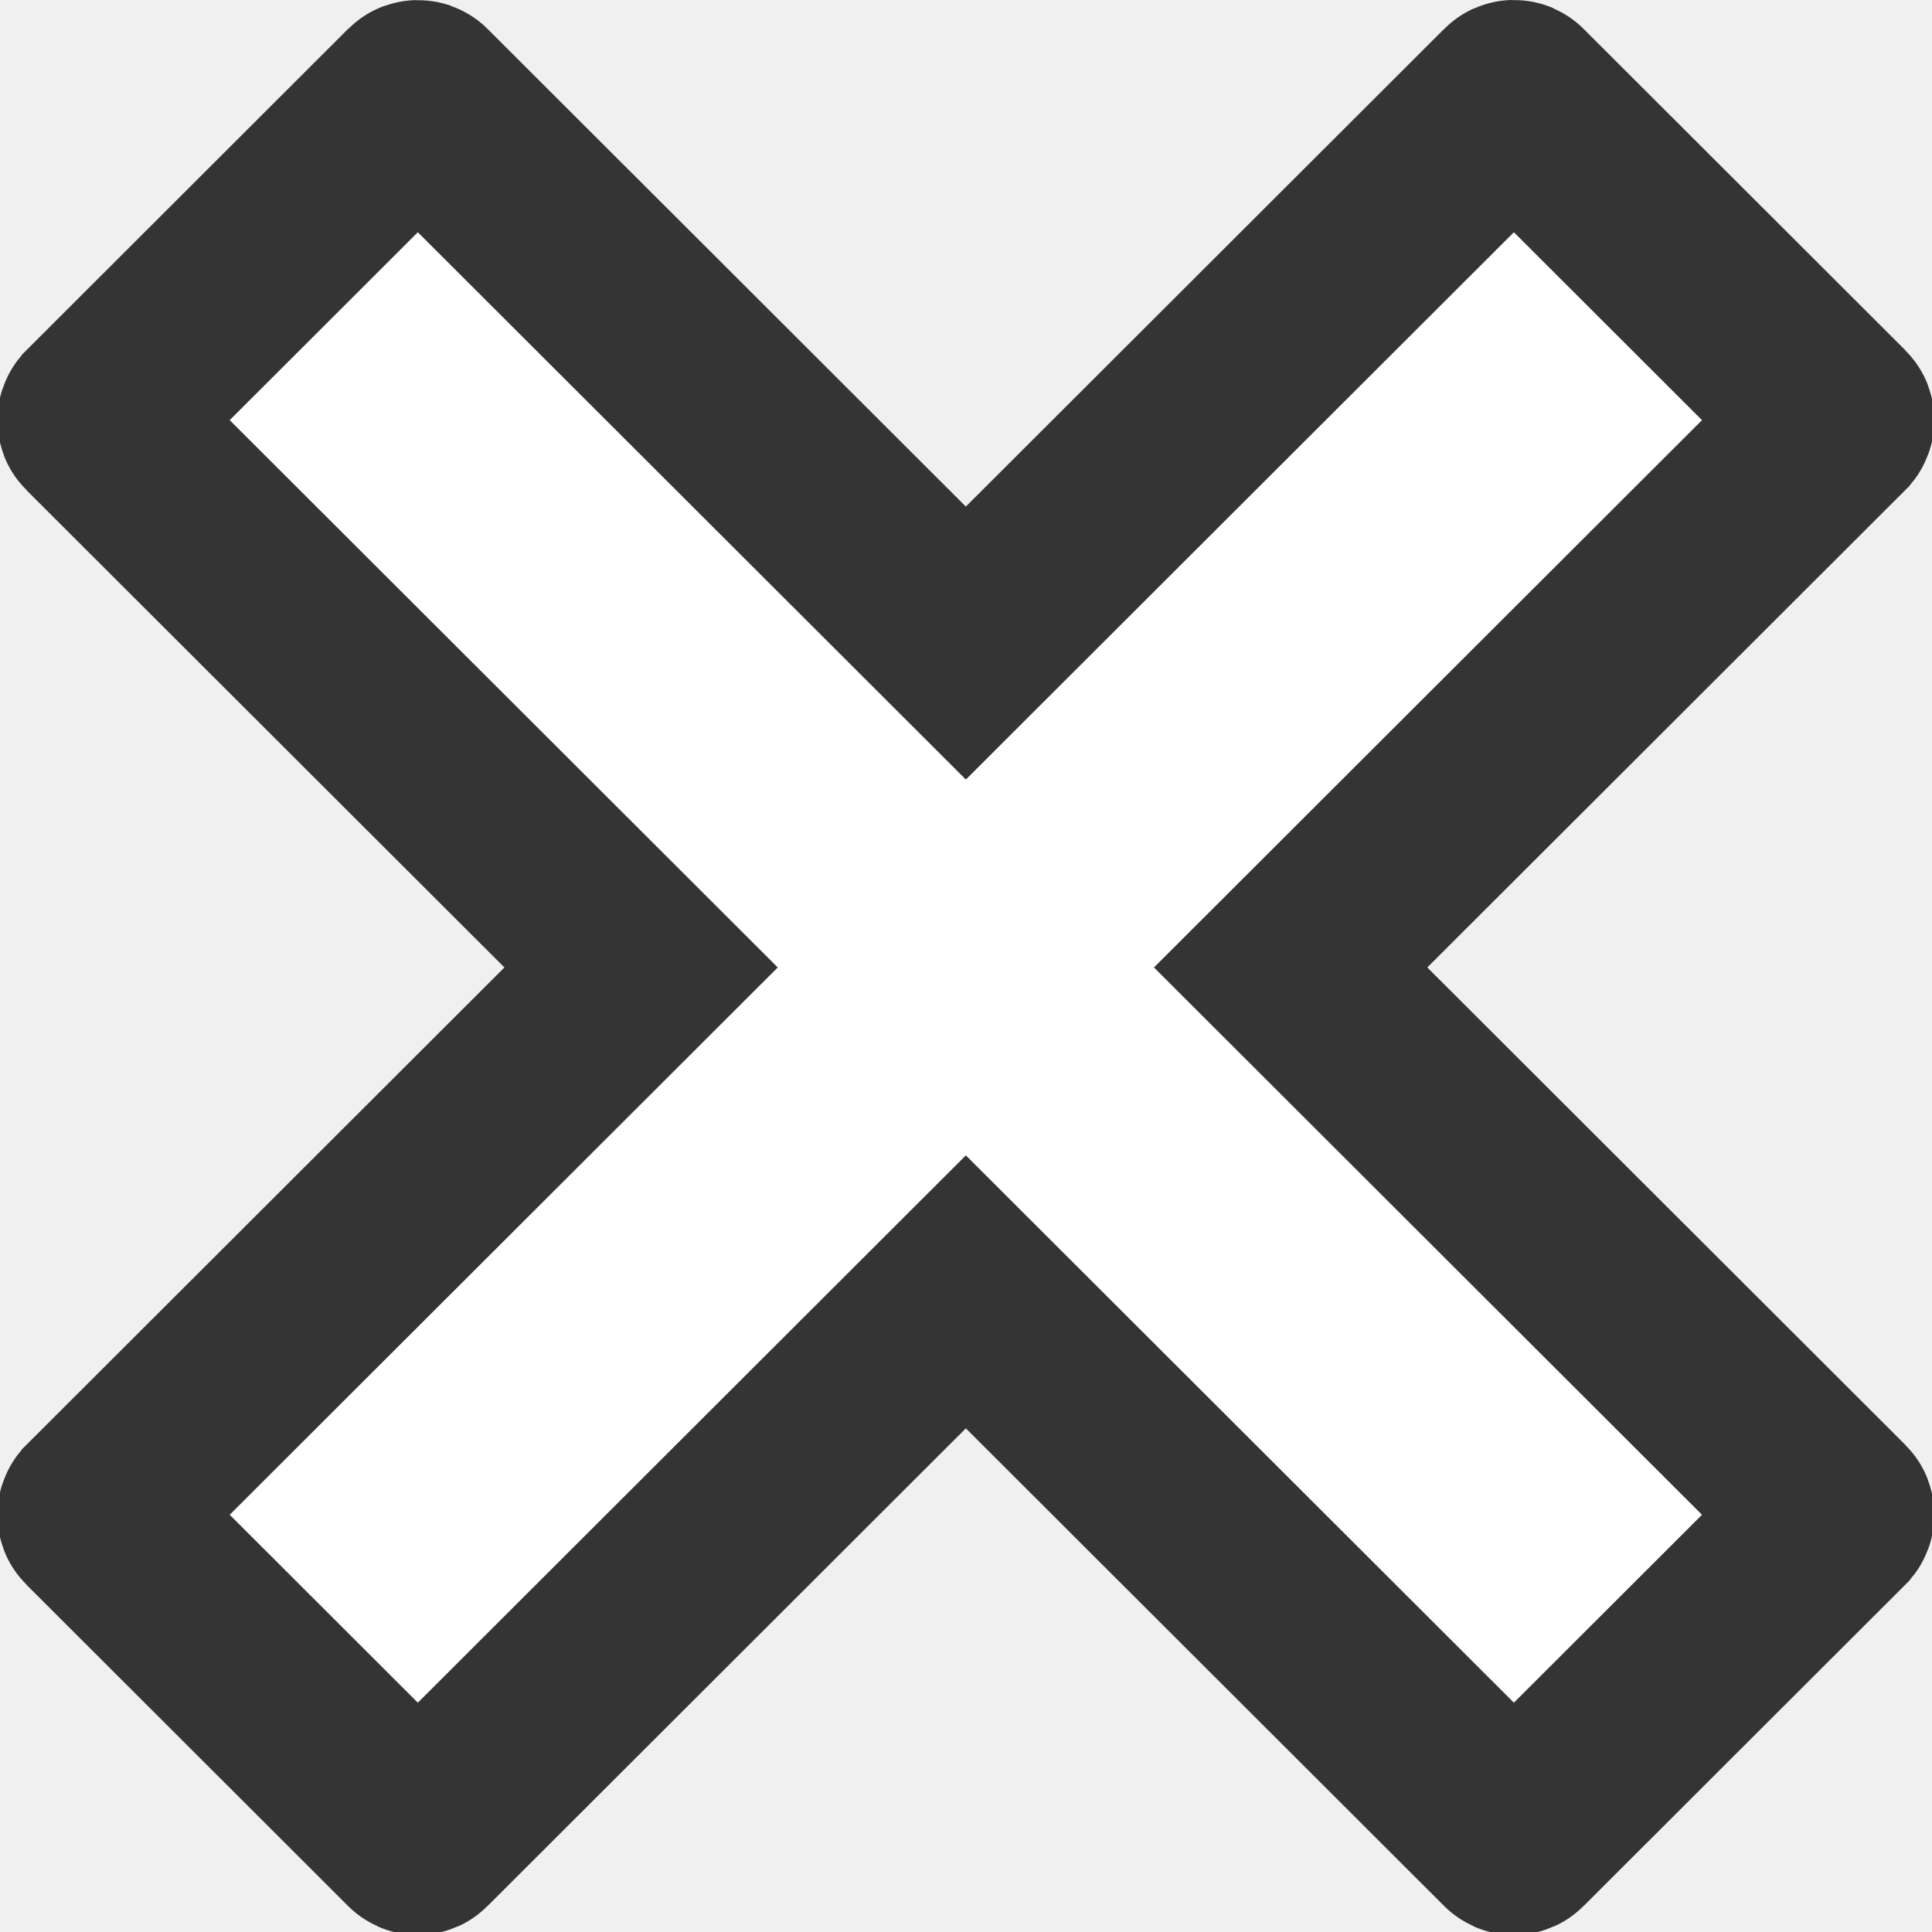
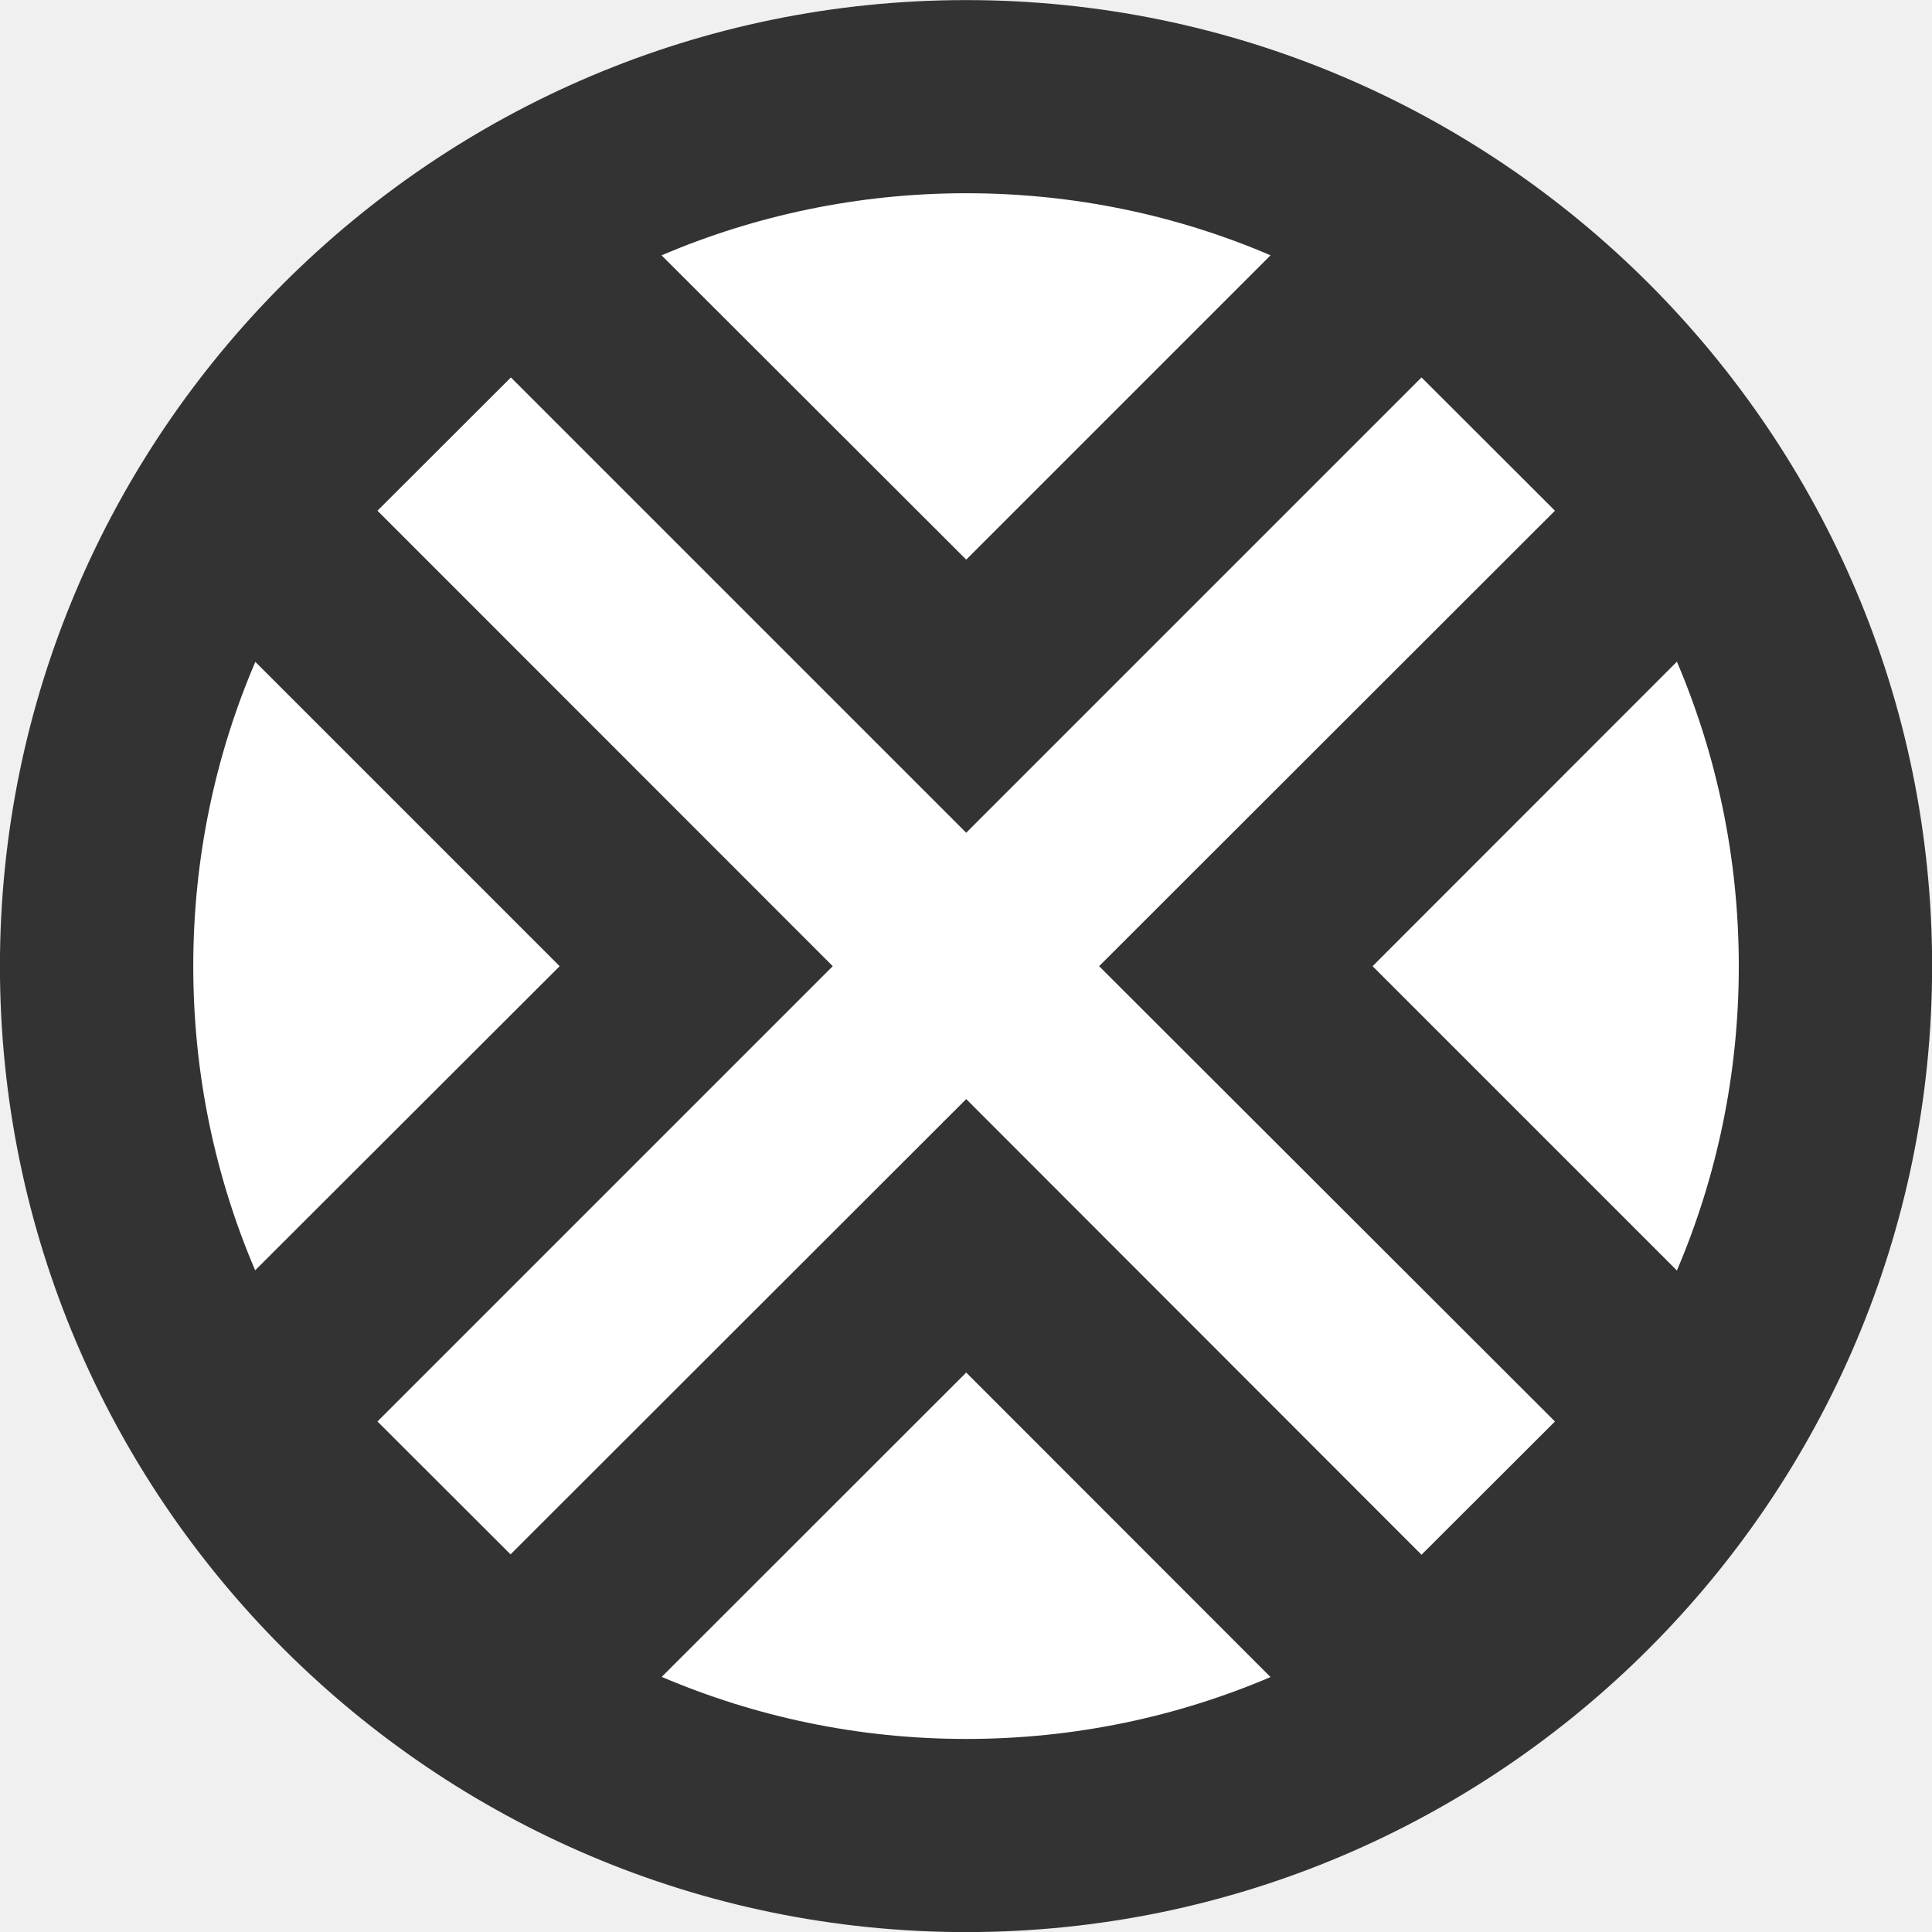
<svg xmlns="http://www.w3.org/2000/svg" width="40" height="40" viewBox="0 0 10.583 10.583" version="1.1" id="svg5">
-   <defs id="defs2" />
-   <g id="layer1" transform="translate(-79.30928,276.1515)">
-     <path id="rect43" style="opacity:0.997;fill:#ffffff;fill-opacity:0.996;stroke:#343434;stroke-width:1.058;stroke-linecap:round;stroke-miterlimit:29;stroke-dasharray:none;stroke-opacity:1" d="m 81.598,-275.622 c -0.003,0 -0.006,9.9e-4 -0.008,0.003 l -1.763,1.761 c -0.004,0.005 -0.004,0.012 0,0.016 l 2.994,2.99 -2.994,2.99 c -0.004,0.005 -0.004,0.012 2e-6,0.016 l 1.763,1.761 c 0.004,0.005 0.012,0.005 0.016,0 l 2.994,-2.99 2.994,2.99 c 0.004,0.005 0.012,0.005 0.016,0 l 1.763,-1.761 c 0.004,-0.005 0.004,-0.012 0,-0.016 l -2.994,-2.99 2.994,-2.99 c 0.004,-0.005 0.004,-0.012 2e-6,-0.016 l -1.763,-1.761 c -0.004,-0.005 -0.012,-0.005 -0.016,0 l -2.994,2.99 -2.994,-2.99 c -0.002,-0.002 -0.005,-0.003 -0.008,-0.003 z" />
+   <defs id="defs2">
+     </defs>
+   <g id="layer1" transform="translate(-79.30133,276.1515)">
+     <path style="color:#000000;fill:#ffffff;stroke-width:1;stroke-linecap:square;-inkscape-stroke:none" d="m 89.355,-270.859 a 4.762,4.762 0 0 1 -4.762,4.762 4.762,4.762 0 0 1 -4.762,-4.762 4.762,4.762 0 0 1 4.762,-4.762 4.762,4.762 0 0 1 4.762,4.762 z" id="path4" />
+     <path id="path5" style="color:#000000;fill:#333333;stroke-width:1;stroke-linecap:square;-inkscape-stroke:none" d="M 84.594 -276.151 C 81.678 -276.151 79.301 -273.775 79.301 -270.859 C 79.301 -267.943 81.678 -265.568 84.594 -265.568 C 87.51 -265.568 89.885 -267.943 89.885 -270.859 C 89.885 -273.775 87.51 -276.151 84.594 -276.151 z M 84.594 -275.093 C 85.187 -275.093 85.75 -274.972 86.261 -274.753 L 84.594 -273.086 L 82.925 -274.753 C 83.437 -274.971 84.001 -275.093 84.594 -275.093 z M 82.1 -274.084 L 84.594 -271.59 L 87.088 -274.084 L 87.819 -273.354 L 85.322 -270.859 L 87.819 -268.365 L 87.088 -267.635 L 84.594 -270.131 L 82.098 -267.637 L 81.369 -268.365 L 83.863 -270.859 L 81.369 -273.354 L 82.1 -274.084 z M 88.487 -272.527 C 88.705 -272.015 88.826 -271.452 88.826 -270.859 C 88.826 -270.266 88.705 -269.703 88.487 -269.192 L 86.82 -270.859 L 88.487 -272.527 z M 80.7 -272.526 L 82.367 -270.859 L 80.699 -269.193 C 80.481 -269.704 80.36 -270.266 80.36 -270.859 C 80.36 -271.451 80.481 -272.015 80.7 -272.526 z M 84.594 -268.633 L 86.261 -266.965 C 85.75 -266.747 85.186 -266.626 84.594 -266.626 C 84.001 -266.626 83.437 -266.748 82.926 -266.966 L 84.594 -268.633 z " />
  </g>
</svg>
